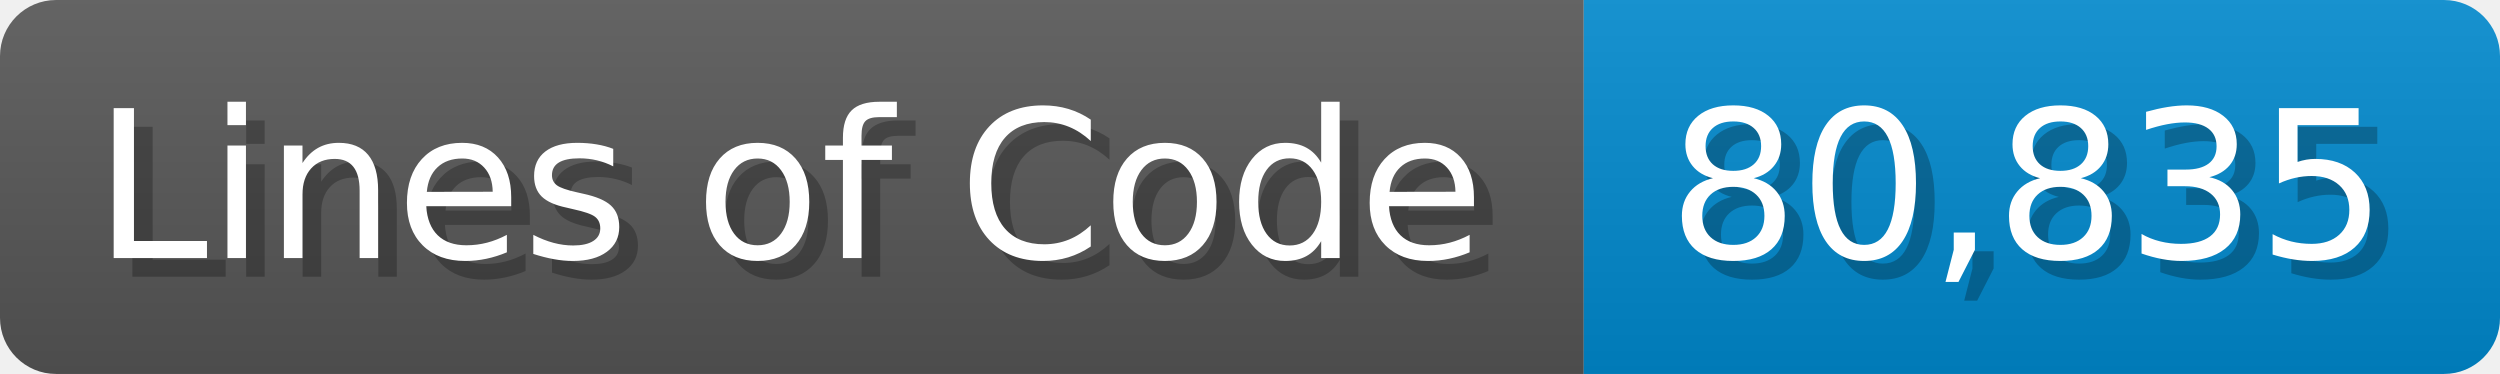
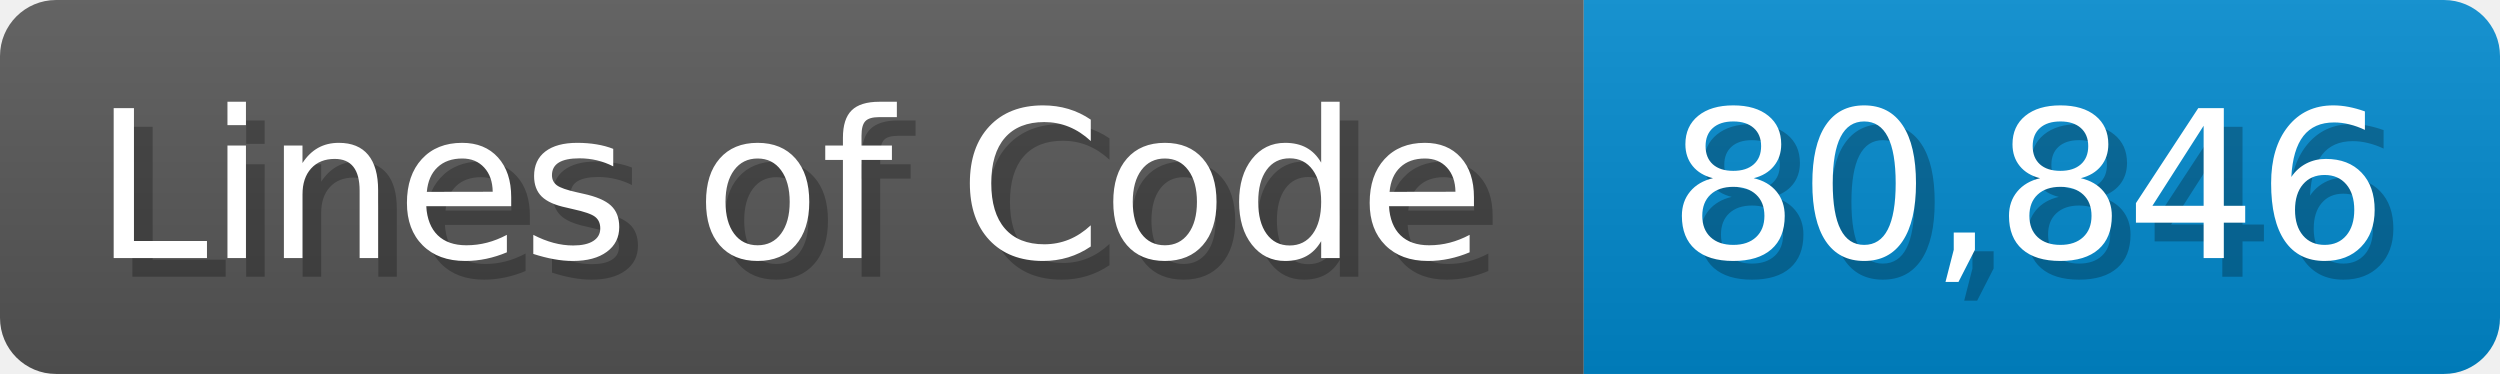
<svg xmlns="http://www.w3.org/2000/svg" width="133.7" height="20" viewBox="0 0 1337 200">
  <linearGradient id="a" x2="0" y2="100%">
    <stop offset="0" stop-opacity=".1" stop-color="#EEE" />
    <stop offset="1" stop-opacity=".1" />
  </linearGradient>
  <mask id="m">
    <rect width="1337" height="200" rx="30" fill="#FFF" />
  </mask>
  <g mask="url(#m)">
    <rect width="847" height="200" fill="#555" />
    <rect width="490" height="200" fill="#08C" x="847" />
    <rect width="1337" height="200" fill="url(#a)" />
  </g>
  <g fill="#fff" text-anchor="start" font-family="Verdana,DejaVu Sans,sans-serif" font-size="110">
    <text x="60" y="148" textLength="747" fill="#000" opacity="0.25">Lines of Code</text>
    <text x="50" y="138" textLength="747">Lines of Code</text>
-     <text x="902" y="148" textLength="390" fill="#000" opacity="0.25">80,835</text>
-     <text x="892" y="138" textLength="390">80,835</text>
+     <text x="902" y="148" textLength="390" fill="#000" opacity="0.25">80,846</text>
+     <text x="892" y="138" textLength="390">80,846</text>
  </g>
</svg>
